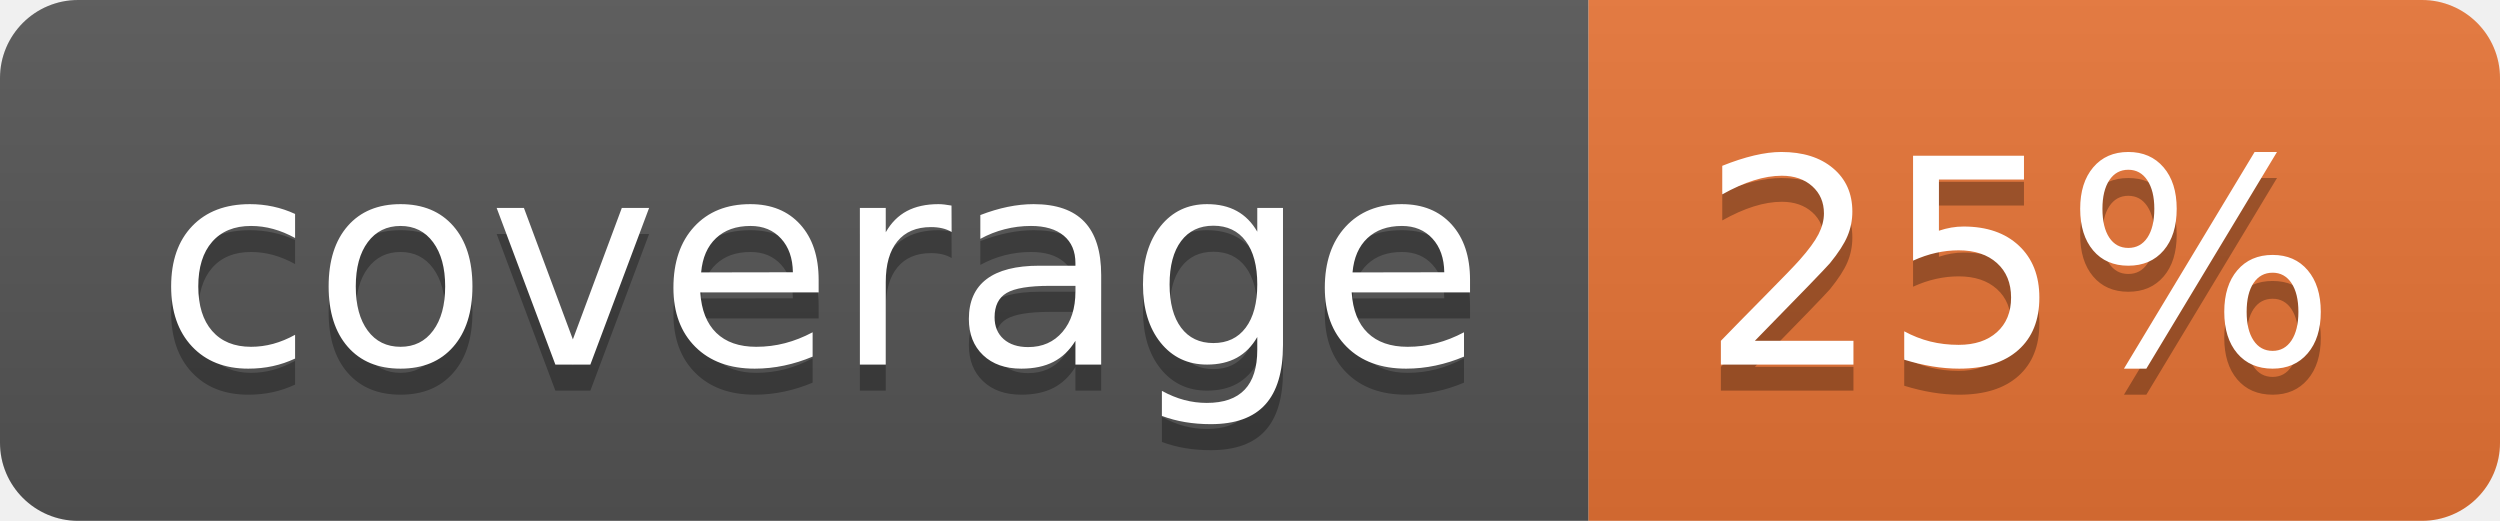
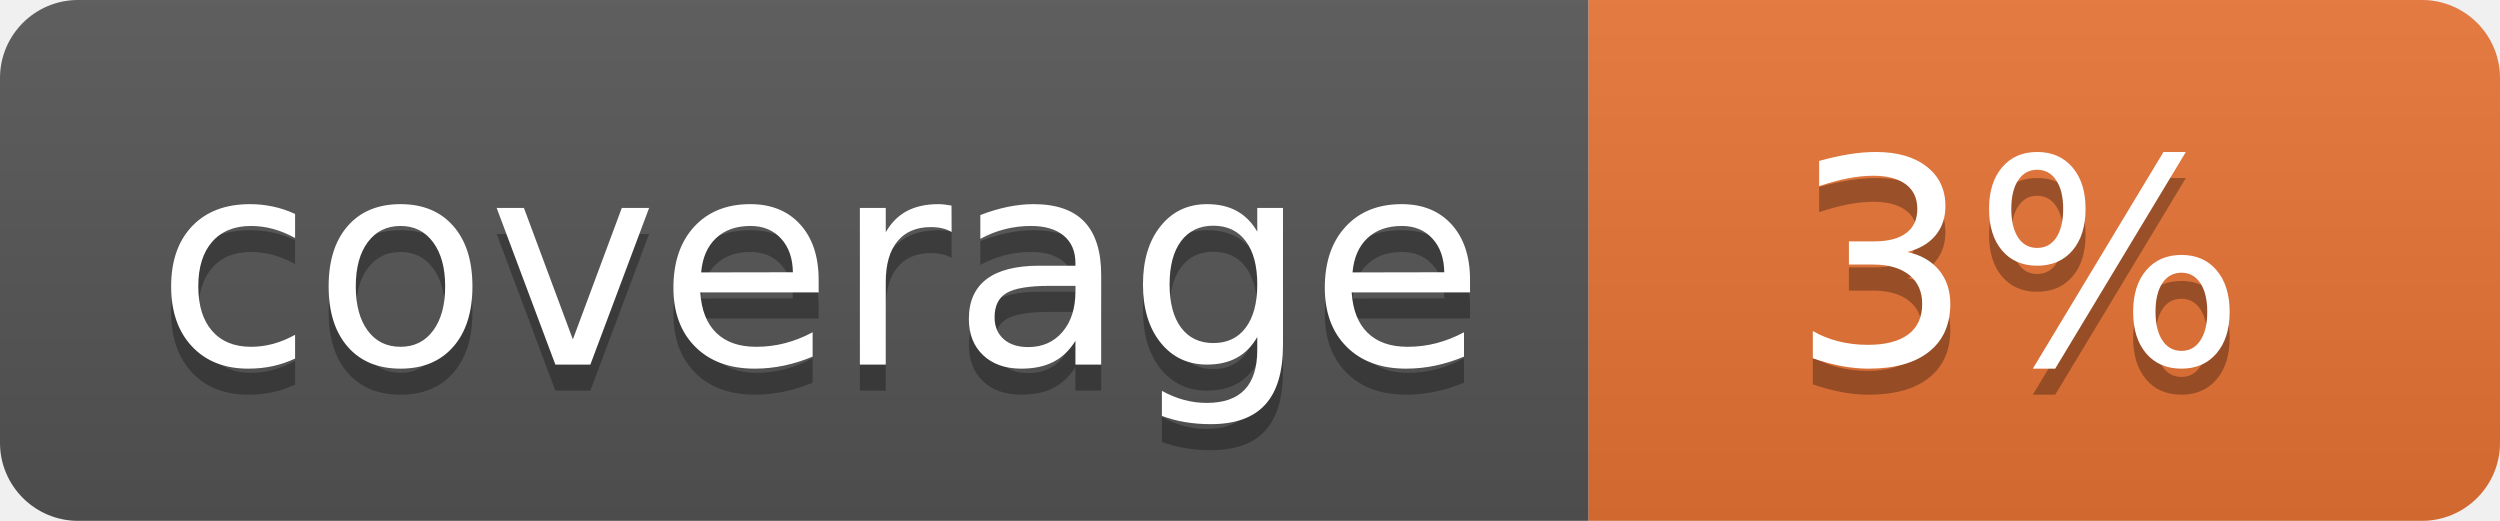
<svg xmlns="http://www.w3.org/2000/svg" width="96" height="20">
  <linearGradient id="b" x2="0" y2="100%">
    <stop offset="0" stop-color="#bbb" stop-opacity=".1" />
    <stop offset="1" stop-opacity=".1" />
  </linearGradient>
  <clipPath id="a">
    <rect width="96" height="20" rx="3" fill="#fff" />
  </clipPath>
  <g clip-path="url(#a)">
    <path fill="#555" d="M0 0h61v20H0z" />
    <path fill="#E87435" d="M61 0h35v20H61z" />
    <path fill="url(#b)" d="M0 0h96v20H0z" />
  </g>
  <g fill="#fff" text-anchor="middle" font-family="DejaVu Sans,Verdana,Geneva,sans-serif" font-size="110">
    <text x="315" y="150" fill="#010101" fill-opacity=".3" transform="scale(.1)" textLength="510">coverage</text>
    <text x="315" y="140" transform="scale(.1)" textLength="510">coverage</text>
-     <text x="775" y="150" fill="#010101" fill-opacity=".3" transform="scale(.1)" textLength="250">25%</text>
-     <text x="775" y="140" transform="scale(.1)" textLength="250">25%</text>
+     <text x="775" y="150" fill="#010101" fill-opacity=".3" transform="scale(.1)" textLength="250">3%</text>
+     <text x="775" y="140" transform="scale(.1)" textLength="250">3%</text>
  </g>
</svg>
